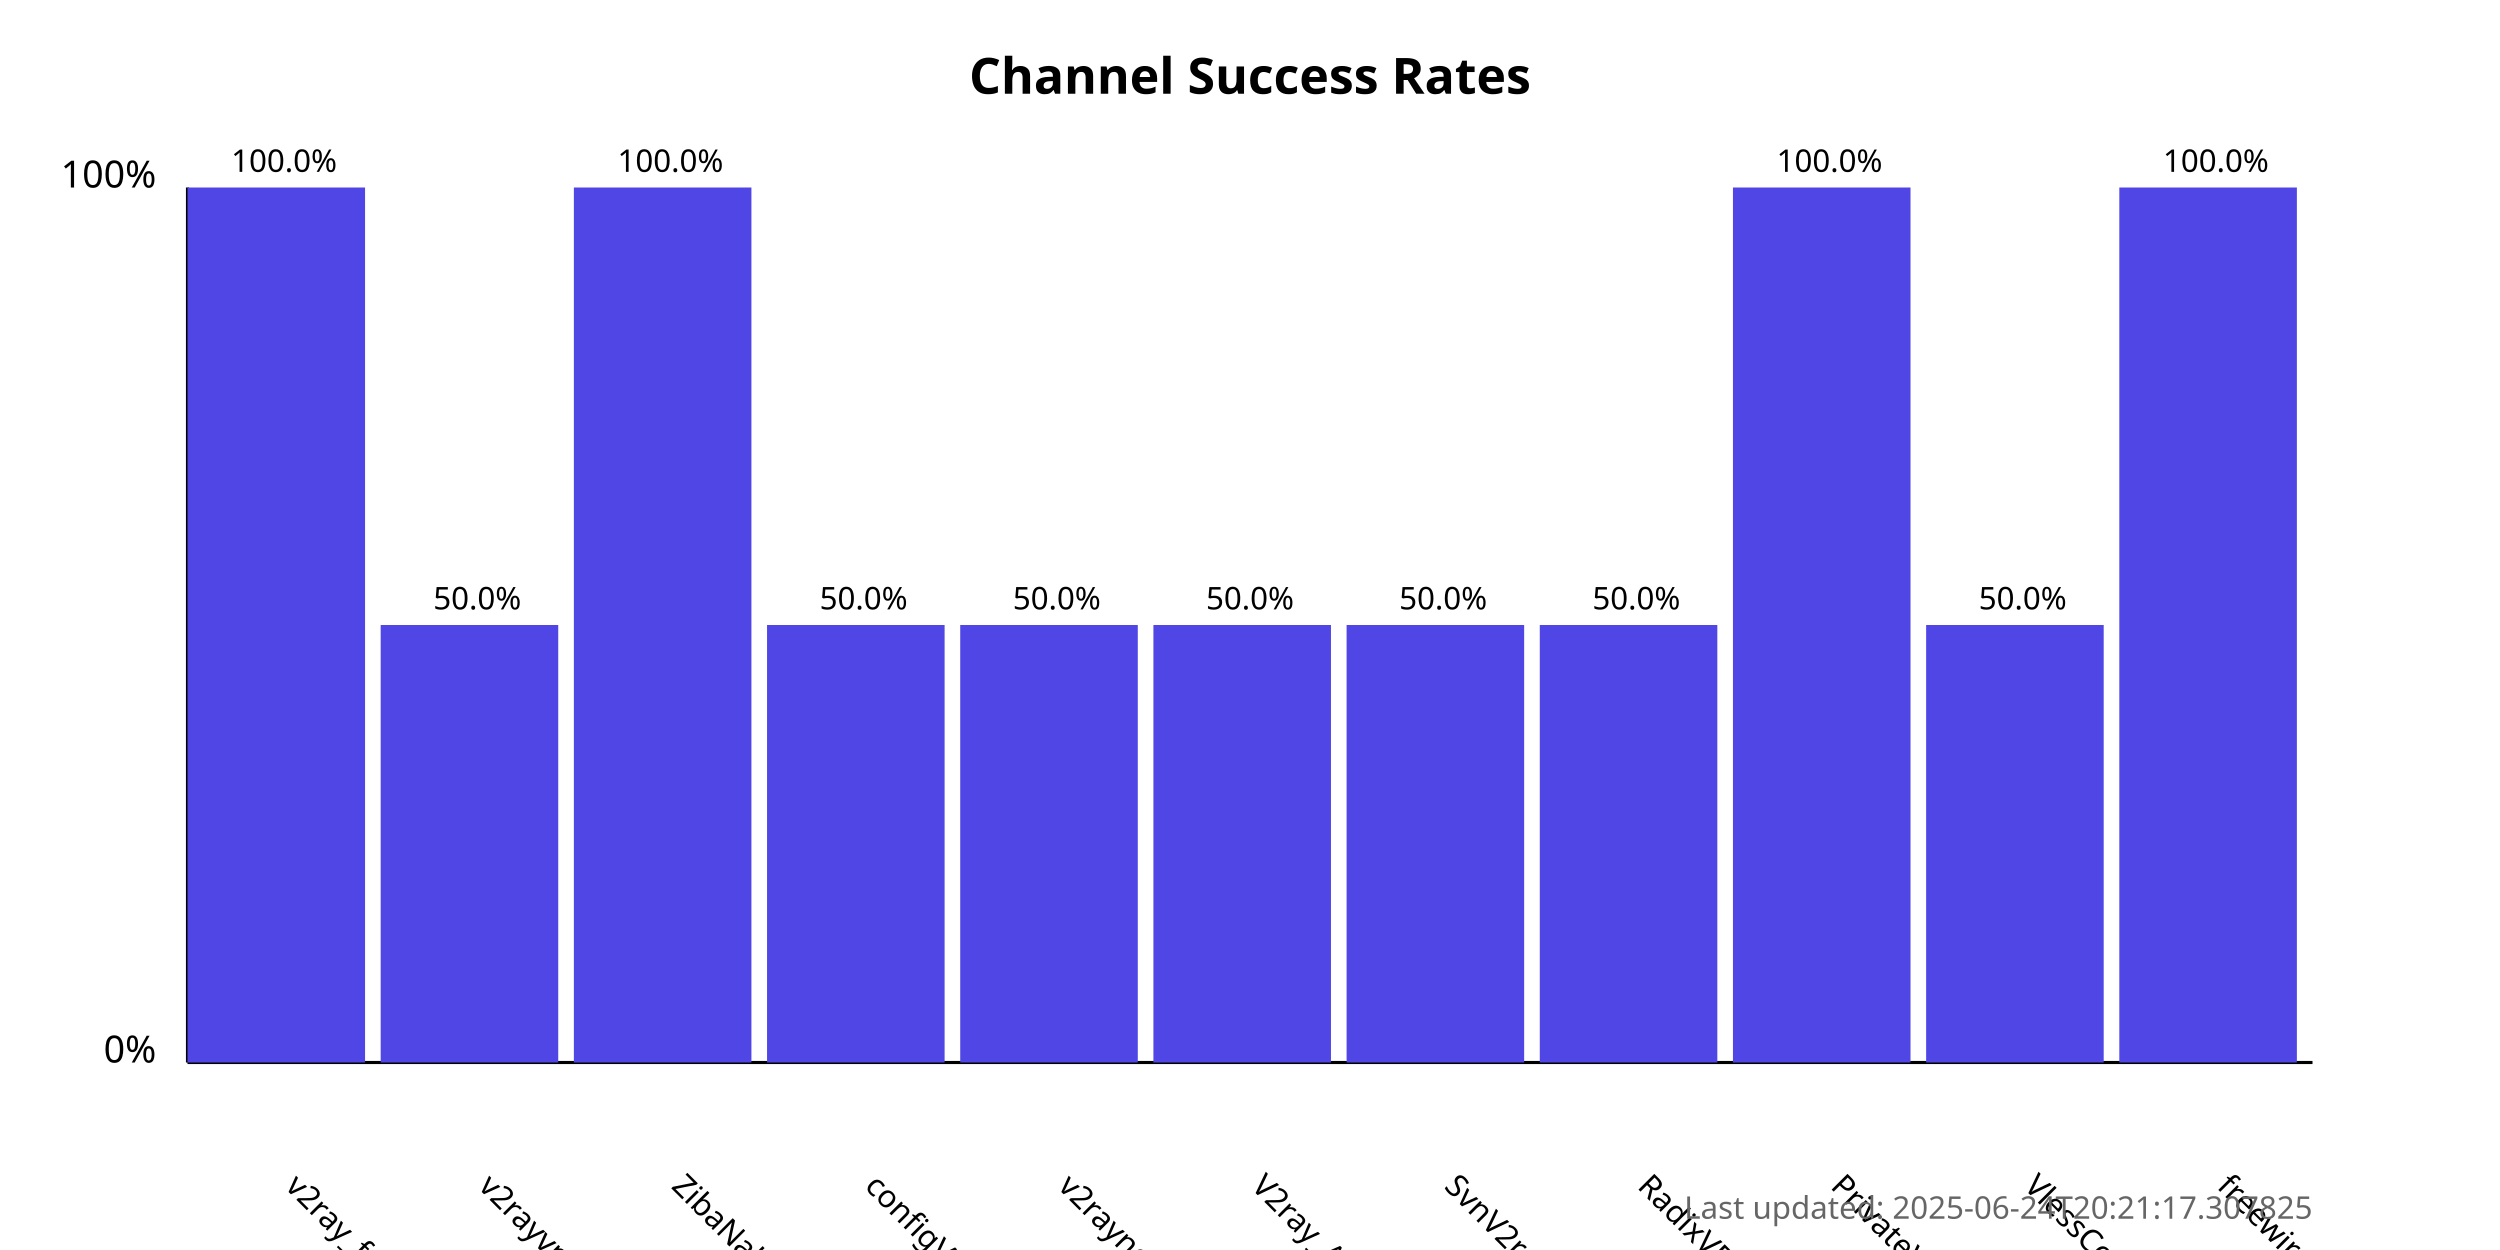
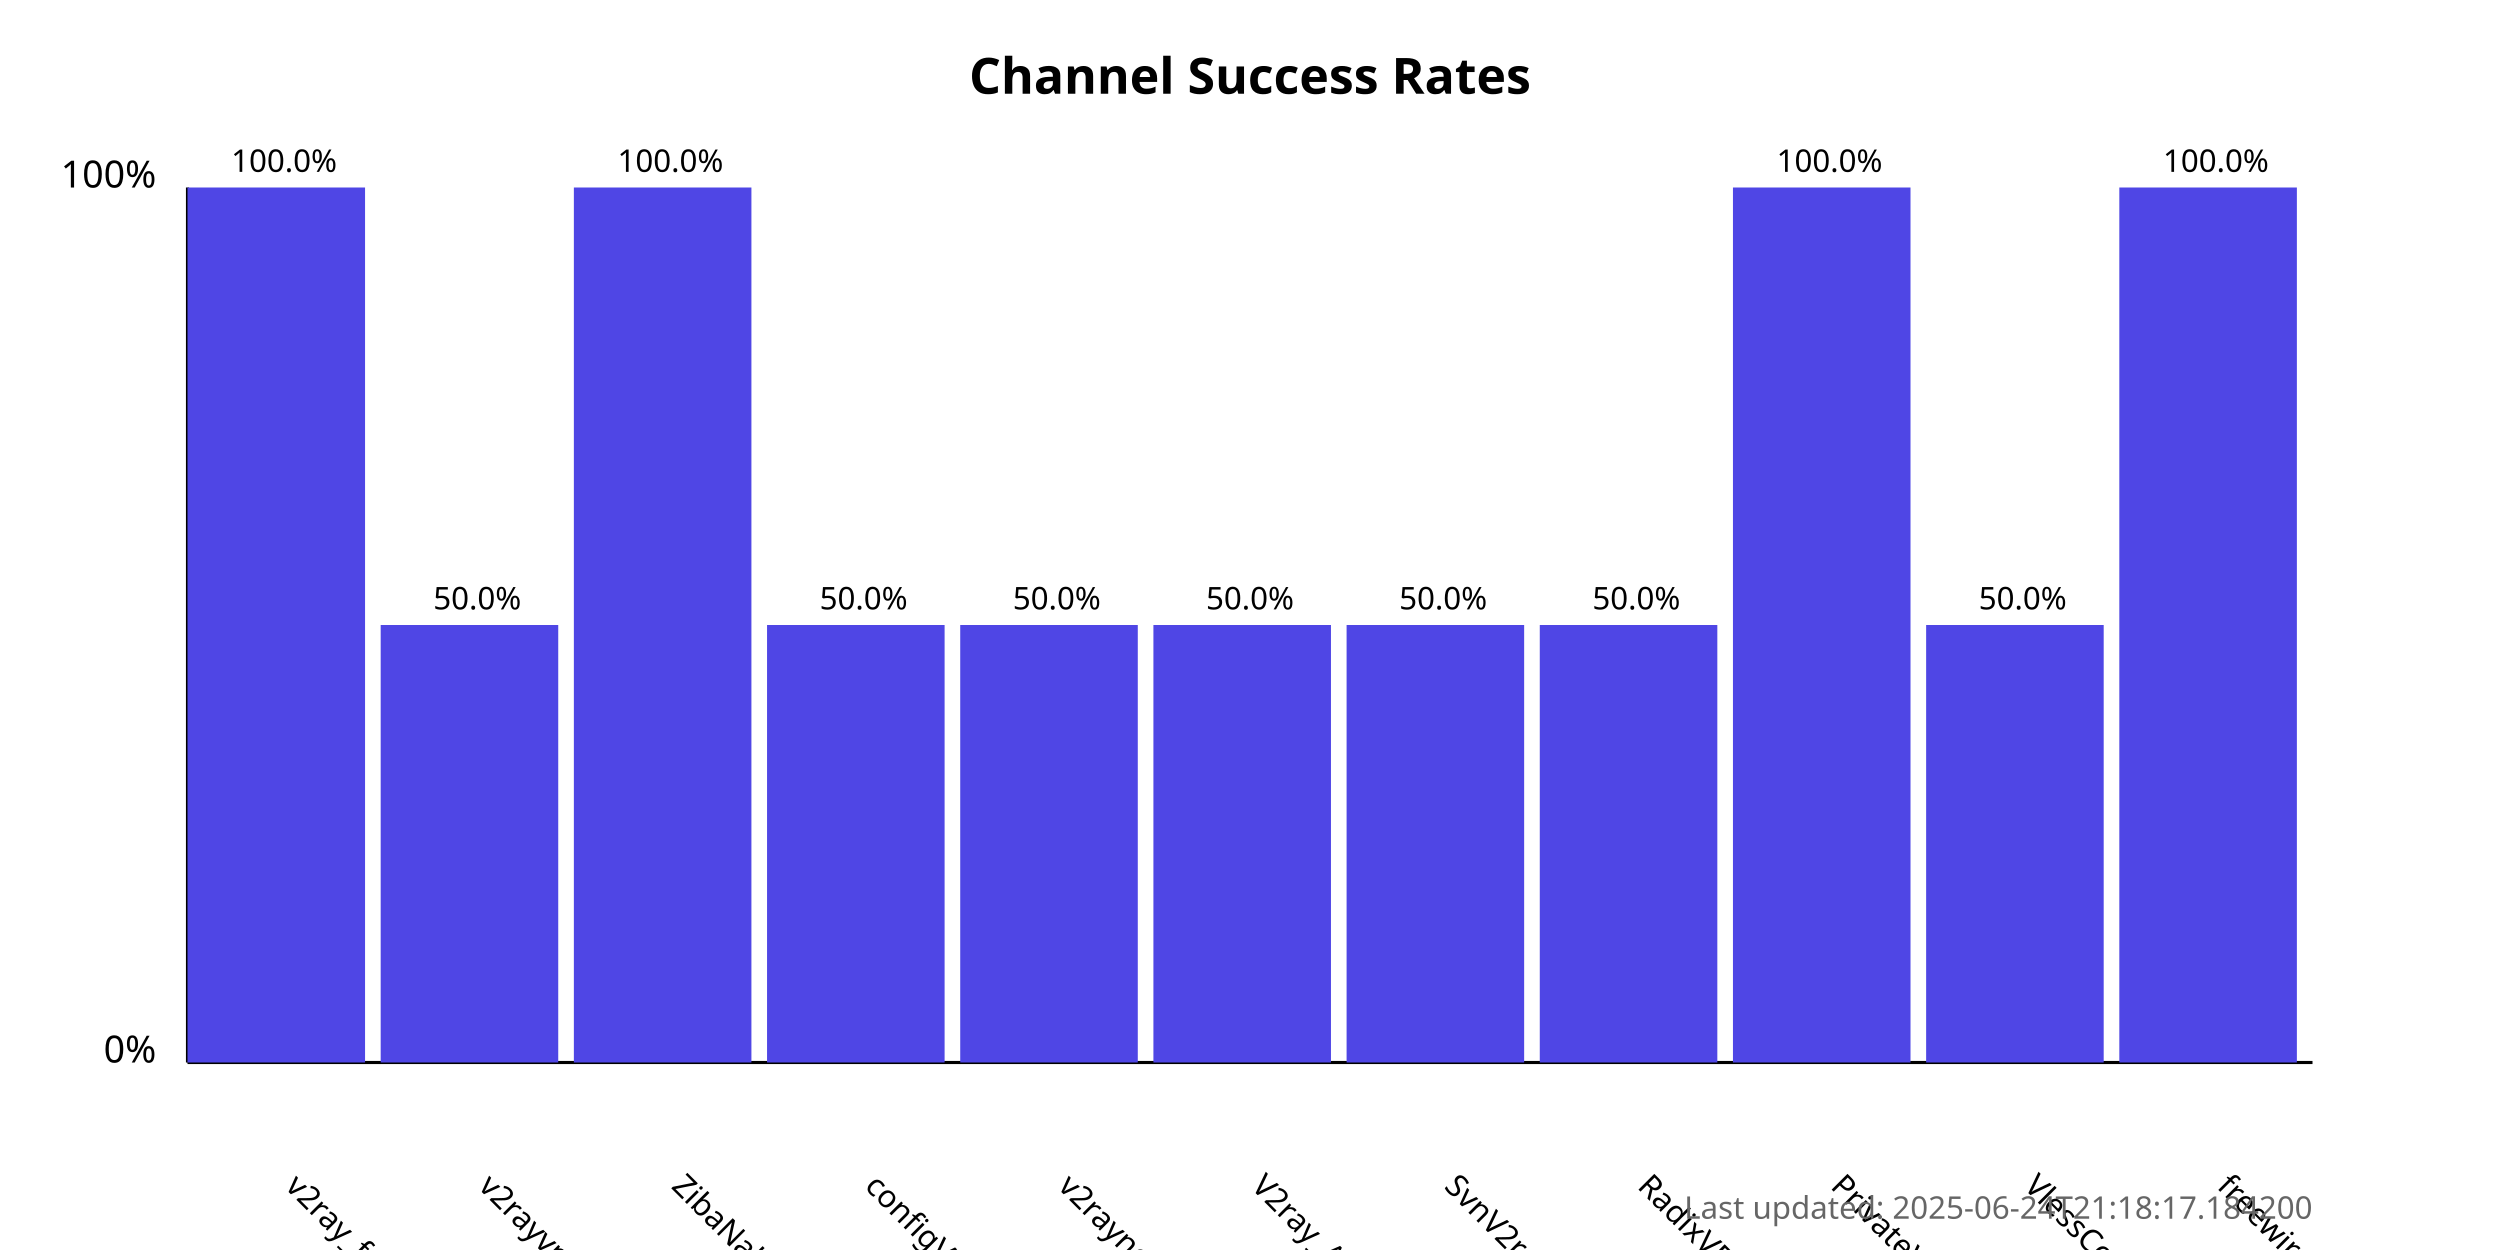
<svg xmlns="http://www.w3.org/2000/svg" width="800" height="400">
  <style>
            .chart-title { font: bold 16px sans-serif; }
            .axis-label { font: 12px sans-serif; }
            .tick-label { font: 10px sans-serif; }
            .bar { fill: #4f46e5; }
            .bar:hover { fill: #6366f1; }
            .timestamp { font: 10px sans-serif; fill: #666; }
        </style>
  <text x="400.0" y="30" text-anchor="middle" class="chart-title">
            Channel Success Rates
        </text>
  <line x1="60" y1="340" x2="60" y2="60" stroke="black" stroke-width="1" />
  <line x1="60" y1="340" x2="740" y2="340" stroke="black" stroke-width="1" />
  <text x="50" y="340" text-anchor="end" class="axis-label">0%</text>
  <text x="50" y="60" text-anchor="end" class="axis-label">100%</text>
  <g>
    <rect x="60" y="60.0" width="56.818" height="280.0" class="bar" />
    <text x="90.909" y="380" transform="rotate(45, 90.90909, 380)" text-anchor="start" class="tick-label">
                v2ray_free_conf
            </text>
    <text x="90.909" y="55.0" text-anchor="middle" class="tick-label">
                100.0%
            </text>
  </g>
  <g>
    <rect x="121.818" y="200.0" width="56.818" height="140.0" class="bar" />
    <text x="152.727" y="380" transform="rotate(45, 152.7273, 380)" text-anchor="start" class="tick-label">
                v2rayvpno
            </text>
    <text x="152.727" y="195.0" text-anchor="middle" class="tick-label">
                50.0%
            </text>
  </g>
  <g>
    <rect x="183.636" y="60.0" width="56.818" height="280.0" class="bar" />
    <text x="214.545" y="380" transform="rotate(45, 214.5455, 380)" text-anchor="start" class="tick-label">
                ZibaNabz
            </text>
    <text x="214.545" y="55.0" text-anchor="middle" class="tick-label">
                100.0%
            </text>
  </g>
  <g>
    <rect x="245.455" y="200.0" width="56.818" height="140.0" class="bar" />
    <text x="276.364" y="380" transform="rotate(45, 276.3636, 380)" text-anchor="start" class="tick-label">
                configV2rayForFree
            </text>
    <text x="276.364" y="195.0" text-anchor="middle" class="tick-label">
                50.0%
            </text>
  </g>
  <g>
    <rect x="307.273" y="200.0" width="56.818" height="140.0" class="bar" />
    <text x="338.182" y="380" transform="rotate(45, 338.1818, 380)" text-anchor="start" class="tick-label">
                v2rayngvpn
            </text>
    <text x="338.182" y="195.0" text-anchor="middle" class="tick-label">
                50.0%
            </text>
  </g>
  <g>
    <rect x="369.091" y="200.0" width="56.818" height="140.0" class="bar" />
    <text x="400.0" y="380" transform="rotate(45, 400.0, 380)" text-anchor="start" class="tick-label">
                V2ray_Alpha
            </text>
    <text x="400.0" y="195.0" text-anchor="middle" class="tick-label">
                50.0%
            </text>
  </g>
  <g>
    <rect x="430.909" y="200.0" width="56.818" height="140.0" class="bar" />
    <text x="461.818" y="380" transform="rotate(45, 461.8182, 380)" text-anchor="start" class="tick-label">
                SvnV2ray
            </text>
    <text x="461.818" y="195.0" text-anchor="middle" class="tick-label">
                50.0%
            </text>
  </g>
  <g>
    <rect x="492.727" y="200.0" width="56.818" height="140.0" class="bar" />
    <text x="523.636" y="380" transform="rotate(45, 523.6364, 380)" text-anchor="start" class="tick-label">
                RadixVPN
            </text>
    <text x="523.636" y="195.0" text-anchor="middle" class="tick-label">
                50.0%
            </text>
  </g>
  <g>
    <rect x="554.545" y="60.0" width="56.818" height="280.0" class="bar" />
    <text x="585.455" y="380" transform="rotate(45, 585.4545, 380)" text-anchor="start" class="tick-label">
                PrivateVPNs
            </text>
    <text x="585.455" y="55.0" text-anchor="middle" class="tick-label">
                100.0%
            </text>
  </g>
  <g>
    <rect x="616.364" y="200.0" width="56.818" height="140.0" class="bar" />
    <text x="647.273" y="380" transform="rotate(45, 647.2727, 380)" text-anchor="start" class="tick-label">
                VlessConfig
            </text>
    <text x="647.273" y="195.0" text-anchor="middle" class="tick-label">
                50.0%
            </text>
  </g>
  <g>
    <rect x="678.182" y="60.0" width="56.818" height="280.0" class="bar" />
    <text x="709.091" y="380" transform="rotate(45, 709.0909, 380)" text-anchor="start" class="tick-label">
                freewireguard
            </text>
    <text x="709.091" y="55.0" text-anchor="middle" class="tick-label">
                100.0%
            </text>
  </g>
  <text x="740" y="390" text-anchor="end" class="timestamp">
-             Last updated: 2025-06-24T20:21:17.307825
+             Last updated: 2025-06-24T21:18:17.184200
        </text>
</svg>
